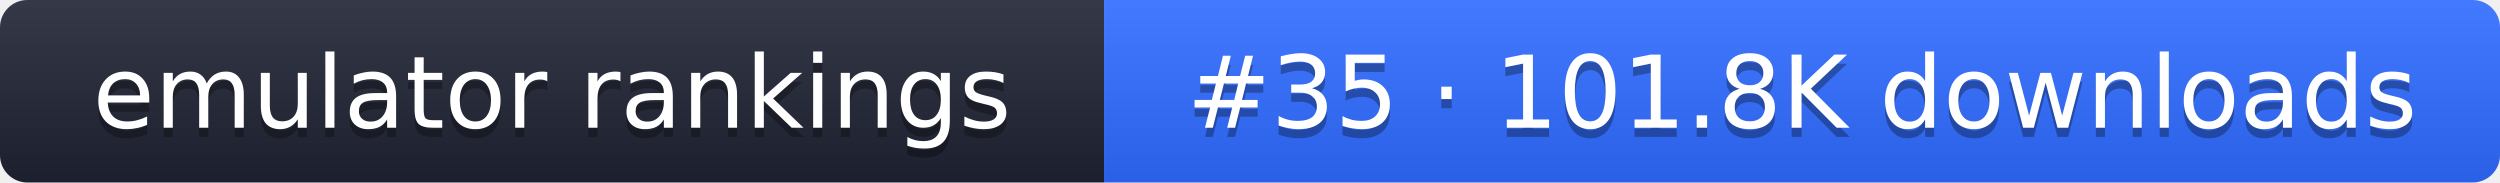
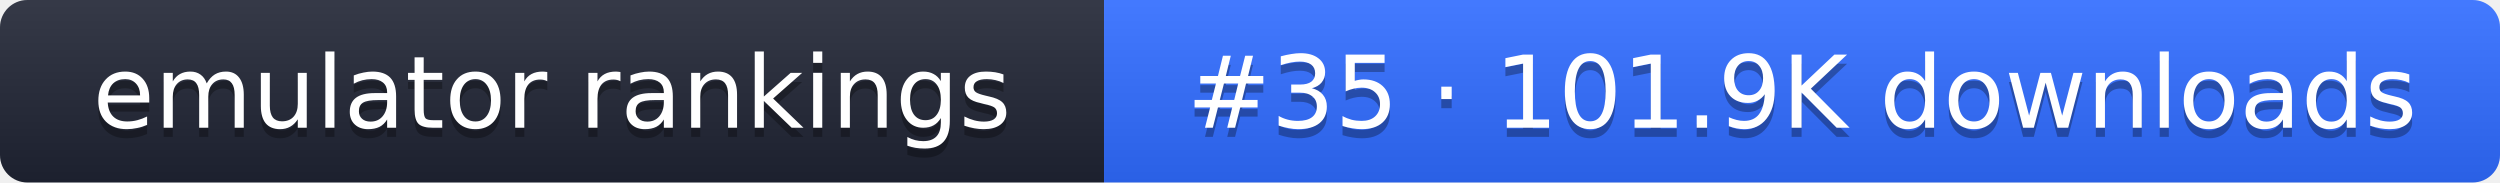
- <svg xmlns="http://www.w3.org/2000/svg" width="274" height="20" role="img" aria-label="emulator rankings: #35 · 101.8K downloads">
+ <svg xmlns="http://www.w3.org/2000/svg" width="274" height="20" role="img" aria-label="emulator rankings: #35 · 101.9K downloads">
  <linearGradient id="g" x2="0" y2="100%">
    <stop offset="0" stop-color="#fff" stop-opacity=".1" />
    <stop offset="1" stop-opacity=".1" />
  </linearGradient>
  <clipPath id="r">
    <rect width="274" height="20" rx="3" fill="#fff" />
  </clipPath>
  <g clip-path="url(#r)">
    <rect width="121" height="20" fill="#1f2433" />
    <rect x="121" width="153" height="20" fill="#2f6bff" />
    <rect width="274" height="20" fill="url(#g)" />
  </g>
  <g fill="#fff" text-anchor="middle" font-family="Verdana,DejaVu Sans,sans-serif" font-size="11">
    <text x="60.5" y="15" fill="#010101" fill-opacity=".3">emulator rankings</text>
    <text x="60.5" y="14">emulator rankings</text>
-     <text x="197.5" y="15" fill="#010101" fill-opacity=".3">#35 · 101.8K downloads</text>
-     <text x="197.5" y="14">#35 · 101.8K downloads</text>
+     <text x="197.5" y="15" fill="#010101" fill-opacity=".3">#35 · 101.9K downloads</text>
+     <text x="197.5" y="14">#35 · 101.9K downloads</text>
  </g>
</svg>
